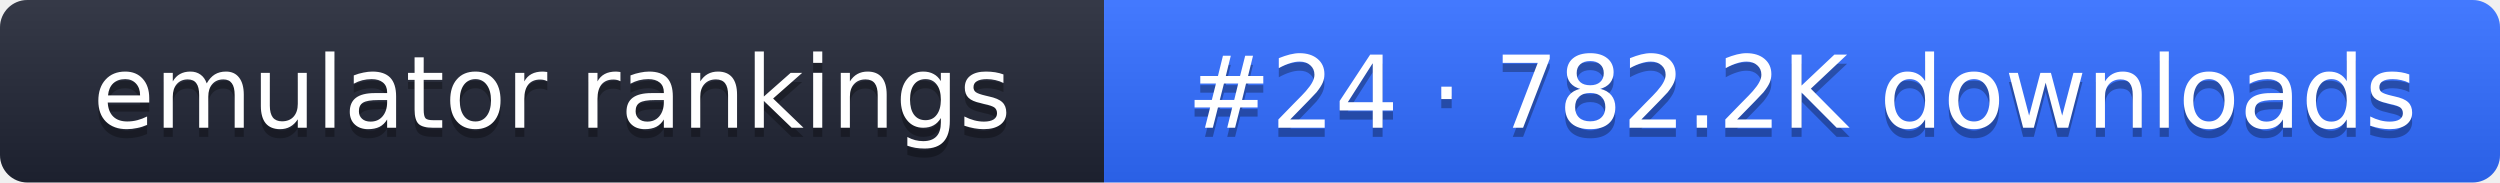
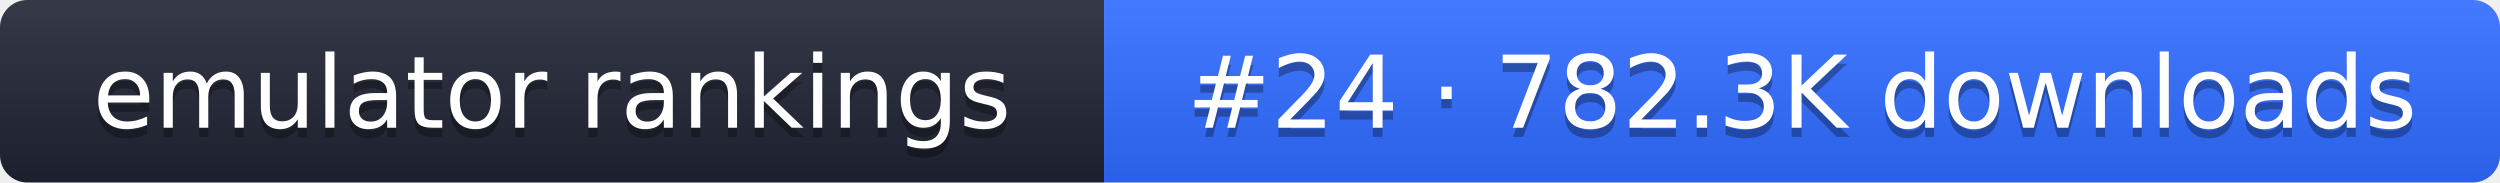
- <svg xmlns="http://www.w3.org/2000/svg" width="274" height="20" role="img" aria-label="emulator rankings: #24 · 782.2K downloads">
+ <svg xmlns="http://www.w3.org/2000/svg" width="274" height="20" role="img" aria-label="emulator rankings: #24 · 782.3K downloads">
  <linearGradient id="g" x2="0" y2="100%">
    <stop offset="0" stop-color="#fff" stop-opacity=".1" />
    <stop offset="1" stop-opacity=".1" />
  </linearGradient>
  <clipPath id="r">
    <rect width="274" height="20" rx="3" fill="#fff" />
  </clipPath>
  <g clip-path="url(#r)">
    <rect width="121" height="20" fill="#1f2433" />
    <rect x="121" width="153" height="20" fill="#2f6bff" />
    <rect width="274" height="20" fill="url(#g)" />
  </g>
  <g fill="#fff" text-anchor="middle" font-family="Verdana,DejaVu Sans,sans-serif" font-size="11">
    <text x="60.5" y="15" fill="#010101" fill-opacity=".3">emulator rankings</text>
    <text x="60.5" y="14">emulator rankings</text>
-     <text x="197.5" y="15" fill="#010101" fill-opacity=".3">#24 · 782.2K downloads</text>
-     <text x="197.5" y="14">#24 · 782.2K downloads</text>
+     <text x="197.5" y="15" fill="#010101" fill-opacity=".3">#24 · 782.3K downloads</text>
+     <text x="197.5" y="14">#24 · 782.3K downloads</text>
  </g>
</svg>
